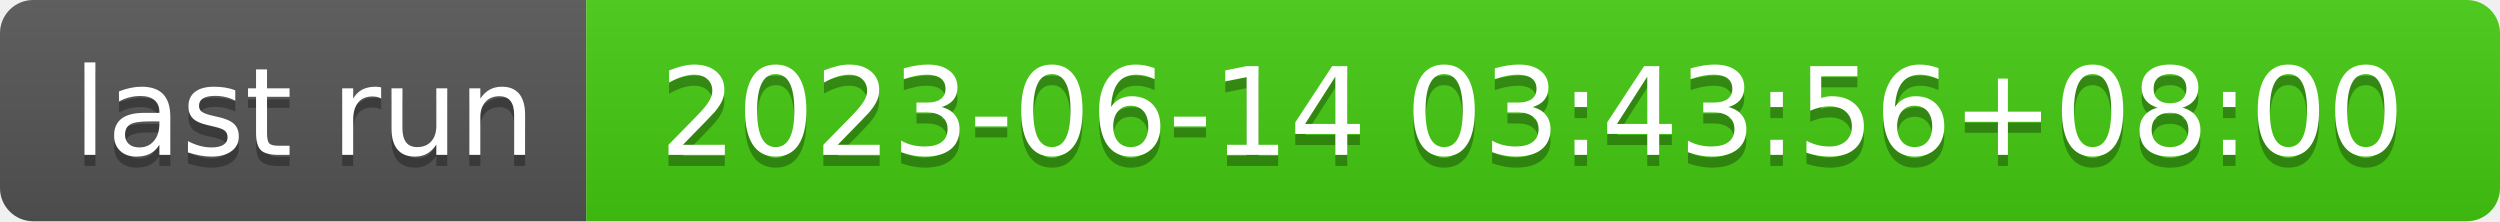
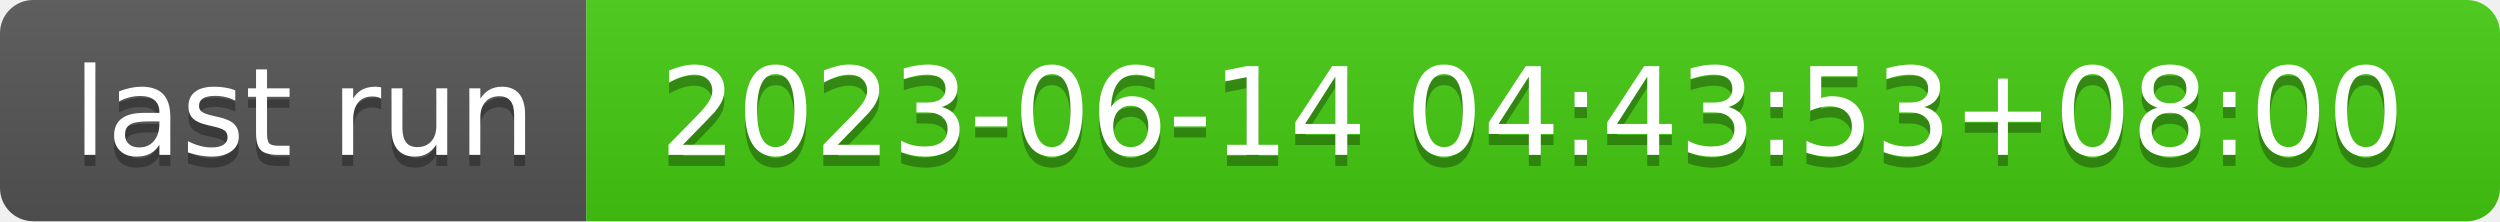
- <svg xmlns="http://www.w3.org/2000/svg" width="226" height="20" role="img" aria-label="last run: 2023-06-14 03:43:56+08:00">
+ <svg xmlns="http://www.w3.org/2000/svg" width="226" height="20" role="img" aria-label="last run: 2023-06-14 04:43:53+08:00">
  <linearGradient id="s" x2="0" y2="100%">
    <stop offset="0" stop-color="#bbb" stop-opacity=".1" />
    <stop offset="1" stop-opacity=".1" />
  </linearGradient>
  <clipPath id="r">
    <rect width="226" height="20" rx="3" fill="#fff" />
  </clipPath>
  <g clip-path="url(#r)">
    <rect width="53" height="20" fill="#555" />
    <rect x="53" width="173" height="20" fill="#4c1" />
    <rect width="226" height="20" fill="url(#s)" />
  </g>
  <g fill="#fff" text-anchor="middle" font-family="Verdana,Geneva,DejaVu Sans,sans-serif" text-rendering="geometricPrecision" font-size="110">
    <text aria-hidden="true" x="275" y="150" fill="#010101" fill-opacity=".3" transform="scale(.1)" textLength="430">last run</text>
    <text x="275" y="140" transform="scale(.1)" fill="#fff" textLength="430">last run</text>
-     <text aria-hidden="true" x="1385" y="150" fill="#010101" fill-opacity=".3" transform="scale(.1)" textLength="1630">2023-06-14 03:43:56+08:00</text>
-     <text x="1385" y="140" transform="scale(.1)" fill="#fff" textLength="1630">2023-06-14 03:43:56+08:00</text>
+     <text aria-hidden="true" x="1385" y="150" fill="#010101" fill-opacity=".3" transform="scale(.1)" textLength="1630">2023-06-14 04:43:53+08:00</text>
+     <text x="1385" y="140" transform="scale(.1)" fill="#fff" textLength="1630">2023-06-14 04:43:53+08:00</text>
  </g>
</svg>
